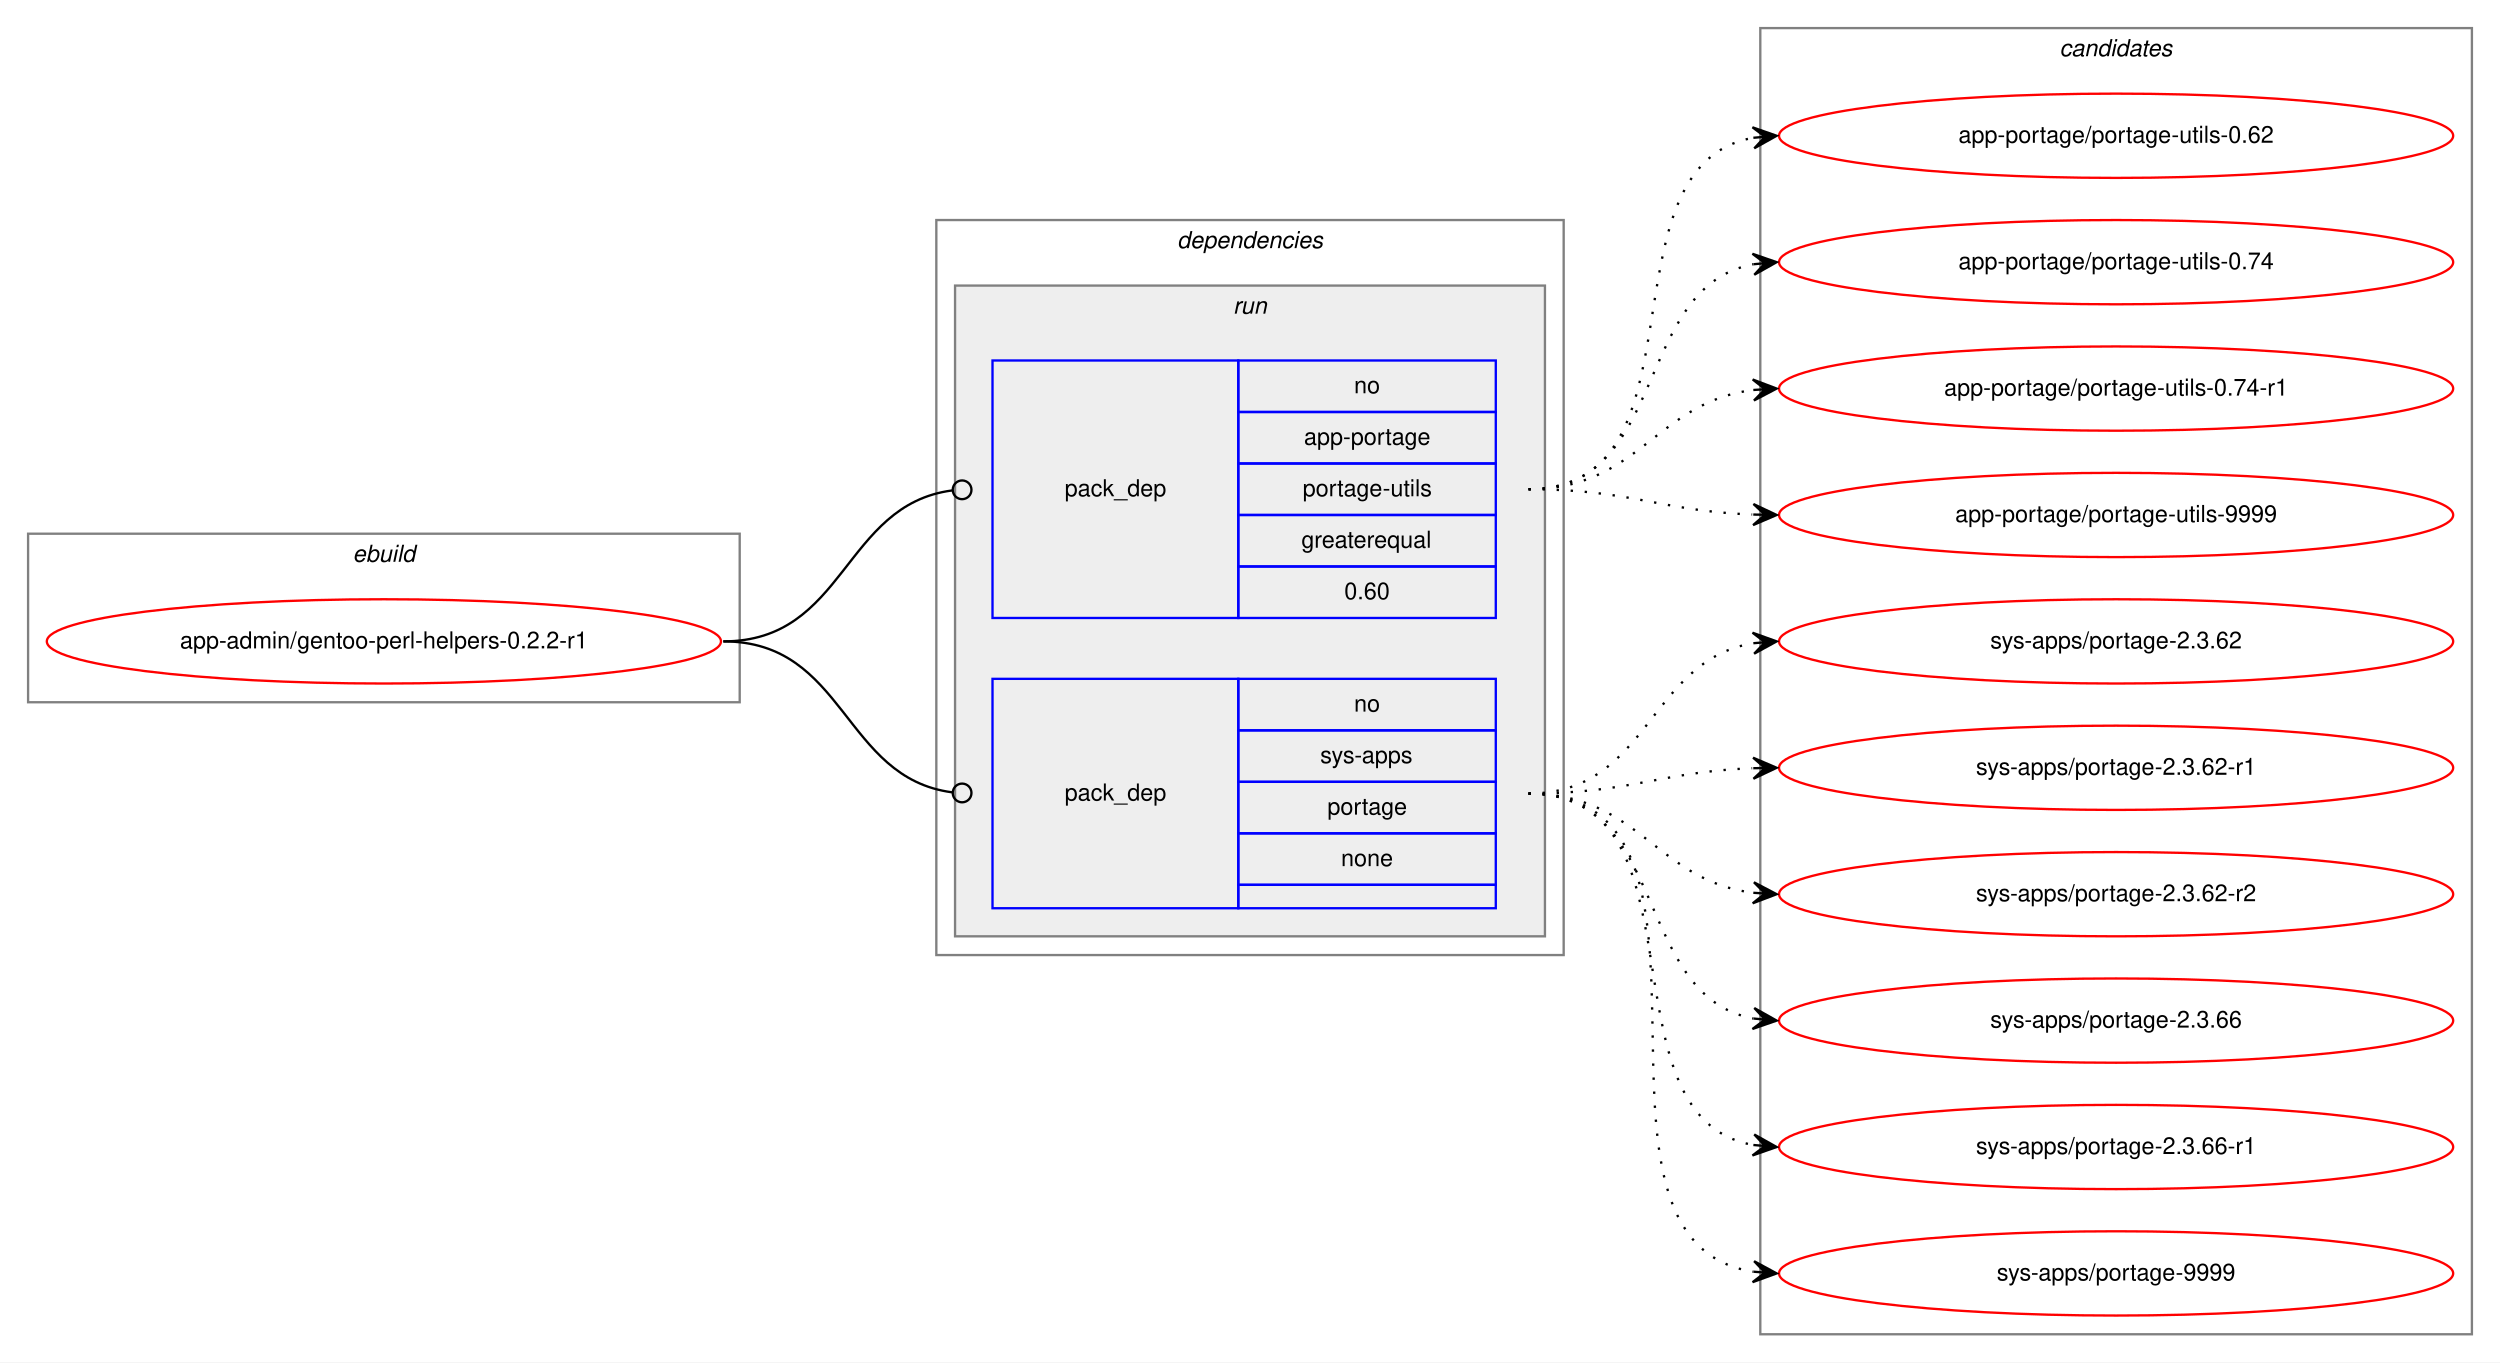
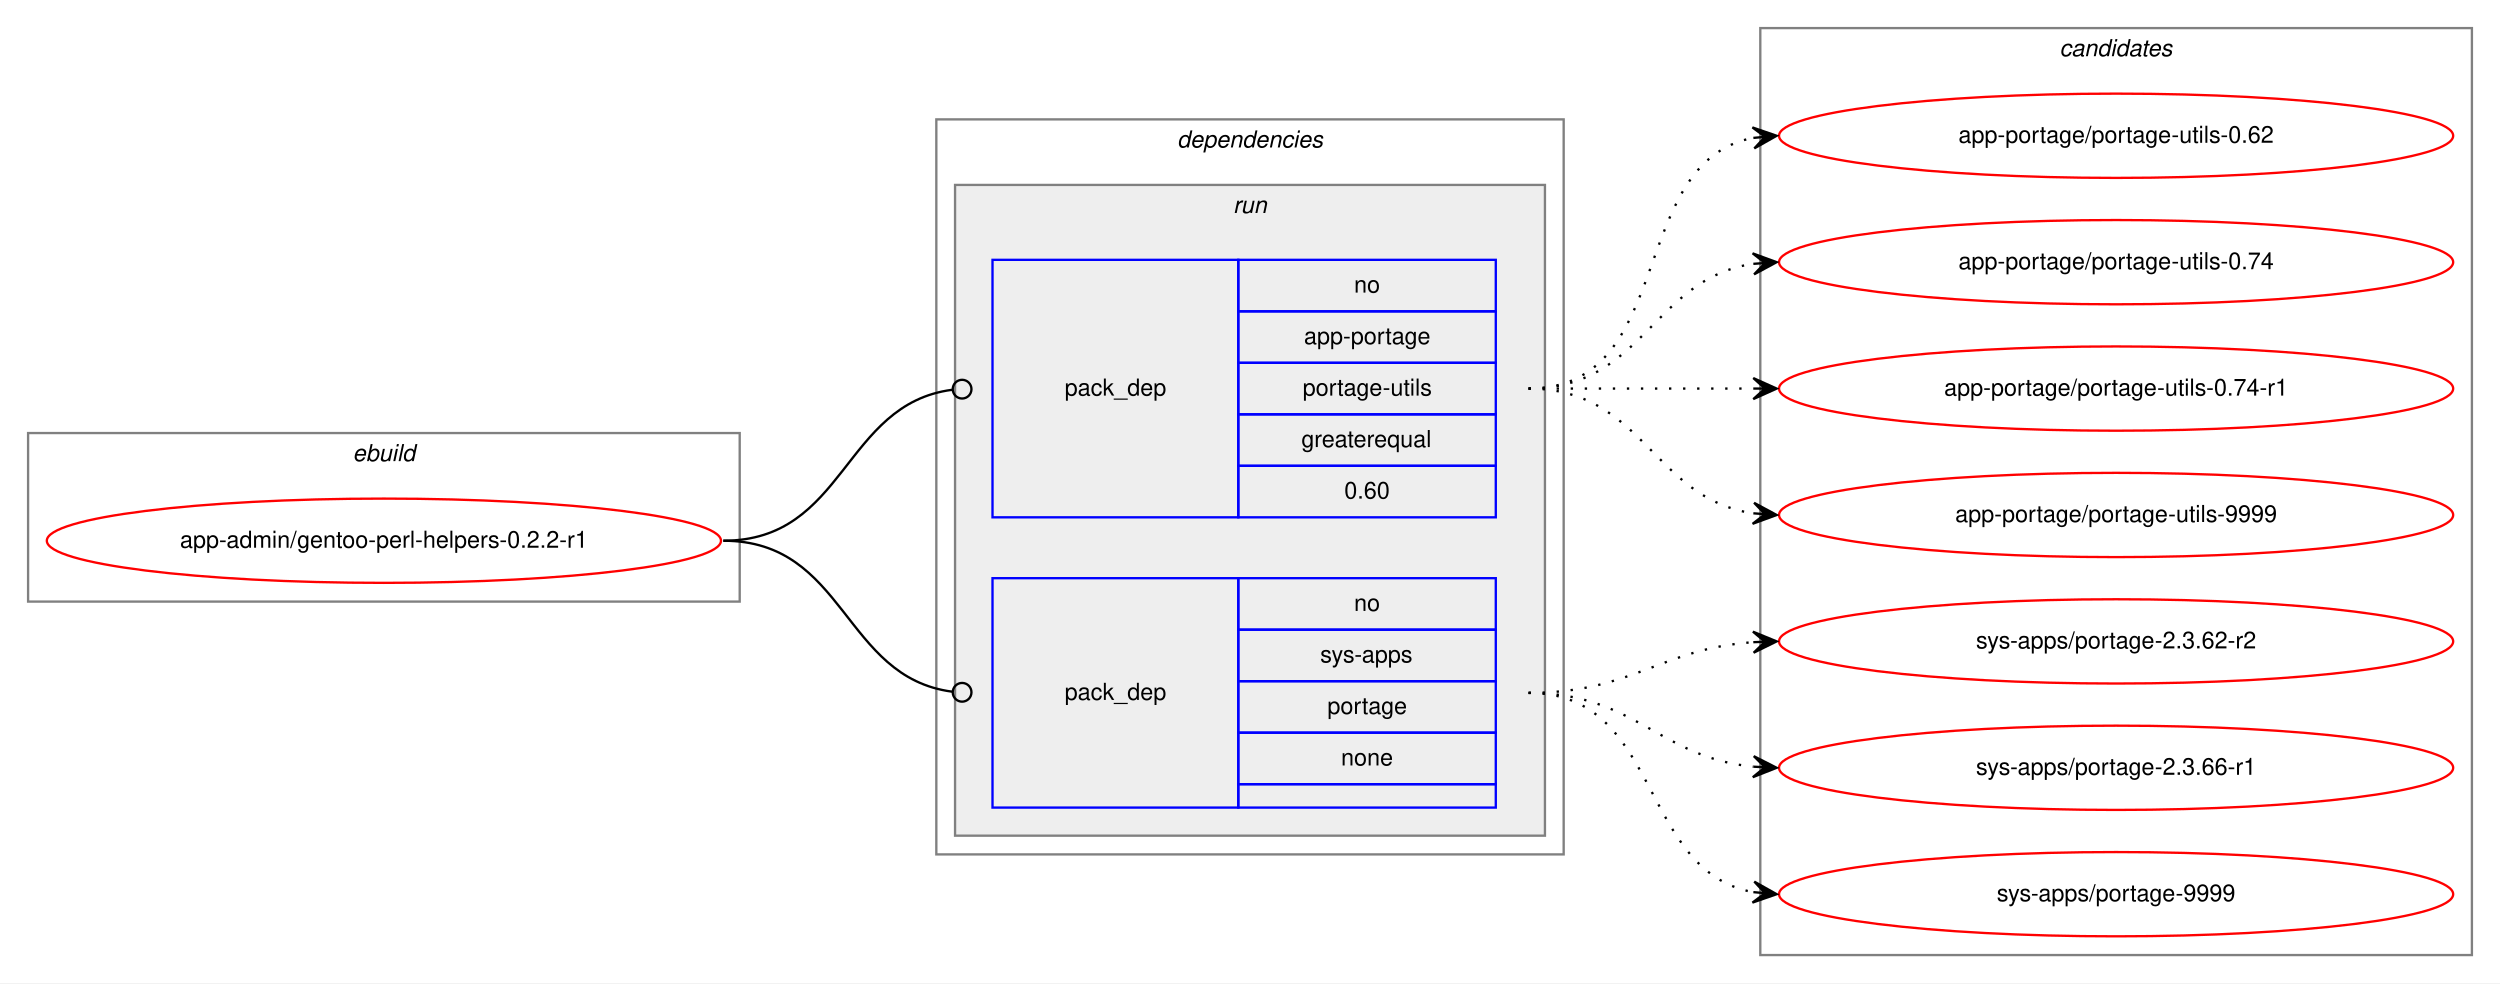
- <svg xmlns="http://www.w3.org/2000/svg" xmlns:xlink="http://www.w3.org/1999/xlink" width="1068pt" height="582pt" viewBox="0.00 0.00 1068.00 582.00">
-   <g id="graph0" class="graph" transform="scale(1 1) rotate(0) translate(4 578)">
-     <polygon fill="white" stroke="transparent" points="-4,4 -4,-578 1064,-578 1064,4 -4,4" />
+ <svg xmlns="http://www.w3.org/2000/svg" xmlns:xlink="http://www.w3.org/1999/xlink" width="1068pt" height="420pt" viewBox="0.00 0.00 1068.00 420.00">
+   <g id="graph0" class="graph" transform="scale(1 1) rotate(0) translate(4 416)">
+     <polygon fill="white" stroke="transparent" points="-4,4 -4,-416 1064,-416 1064,4 -4,4" />
    <g id="clust1" class="cluster">
-       <polygon fill="none" stroke="gray" points="8,-278 8,-350 312,-350 312,-278 8,-278" />
-       <text text-anchor="start" x="146.66" y="-338" font-family="Helvetica,sans-Serif" font-style="italic" font-size="10.00">ebuild</text>
+       <polygon fill="none" stroke="gray" points="8,-159 8,-231 312,-231 312,-159 8,-159" />
+       <text text-anchor="start" x="146.66" y="-219" font-family="Helvetica,sans-Serif" font-style="italic" font-size="10.00">ebuild</text>
    </g>
    <g id="clust2" class="cluster">
-       <polygon fill="none" stroke="gray" points="396,-170 396,-484 664,-484 664,-170 396,-170" />
-       <text text-anchor="start" x="498.88" y="-472" font-family="Helvetica,sans-Serif" font-style="italic" font-size="10.00">dependencies</text>
+       <polygon fill="none" stroke="gray" points="396,-51 396,-365 664,-365 664,-51 396,-51" />
+       <text text-anchor="start" x="498.88" y="-353" font-family="Helvetica,sans-Serif" font-style="italic" font-size="10.00">dependencies</text>
    </g>
    <g id="clust5" class="cluster">
-       <polygon fill="#eeeeee" stroke="gray" points="404,-178 404,-456 656,-456 656,-178 404,-178" />
-       <text text-anchor="start" x="522.78" y="-444" font-family="Helvetica,sans-Serif" font-style="italic" font-size="10.00">run</text>
+       <polygon fill="#eeeeee" stroke="gray" points="404,-59 404,-337 656,-337 656,-59 404,-59" />
+       <text text-anchor="start" x="522.78" y="-325" font-family="Helvetica,sans-Serif" font-style="italic" font-size="10.00">run</text>
    </g>
    <g id="clust8" class="cluster">
-       <polygon fill="none" stroke="gray" points="748,-8 748,-566 1052,-566 1052,-8 748,-8" />
-       <text text-anchor="start" x="875.82" y="-554" font-family="Helvetica,sans-Serif" font-style="italic" font-size="10.00">candidates</text>
+       <polygon fill="none" stroke="gray" points="748,-8 748,-404 1052,-404 1052,-8 748,-8" />
+       <text text-anchor="start" x="875.82" y="-392" font-family="Helvetica,sans-Serif" font-style="italic" font-size="10.00">candidates</text>
    </g>
    <g id="node1" class="node">
      <g id="a_node1">
        <a xlink:href="../app-admin/gentoo-perl-helpers-0.2.2-r1.svg" xlink:title="app-admin/gentoo-perl-helpers-0.2.2-r1">
-           <ellipse fill="none" stroke="red" cx="160" cy="-304" rx="144" ry="18" />
-           <text text-anchor="middle" x="160" y="-301" font-family="Helvetica,sans-Serif" font-size="10.00">app-admin/gentoo-perl-helpers-0.2.2-r1</text>
+           <ellipse fill="none" stroke="red" cx="160" cy="-185" rx="144" ry="18" />
+           <text text-anchor="middle" x="160" y="-182" font-family="Helvetica,sans-Serif" font-size="10.00">app-admin/gentoo-perl-helpers-0.2.2-r1</text>
        </a>
      </g>
    </g>
    <g id="node2" class="node">
-       <polygon fill="none" stroke="blue" points="420,-314 420,-424 525,-424 525,-314 420,-314" />
-       <text text-anchor="start" x="450.82" y="-366" font-family="Helvetica,sans-Serif" font-size="10.00">pack_dep</text>
-       <polygon fill="none" stroke="blue" points="525,-402 525,-424 635,-424 635,-402 525,-402" />
-       <text text-anchor="start" x="574.44" y="-410" font-family="Helvetica,sans-Serif" font-size="10.00">no</text>
-       <polygon fill="none" stroke="blue" points="525,-380 525,-402 635,-402 635,-380 525,-380" />
-       <text text-anchor="start" x="553.05" y="-388" font-family="Helvetica,sans-Serif" font-size="10.00">app-portage</text>
-       <polygon fill="none" stroke="blue" points="525,-358 525,-380 635,-380 635,-358 525,-358" />
-       <text text-anchor="start" x="552.5" y="-366" font-family="Helvetica,sans-Serif" font-size="10.00">portage-utils</text>
-       <polygon fill="none" stroke="blue" points="525,-336 525,-358 635,-358 635,-336 525,-336" />
-       <text text-anchor="start" x="551.94" y="-344" font-family="Helvetica,sans-Serif" font-size="10.00">greaterequal</text>
-       <polygon fill="none" stroke="blue" points="525,-314 525,-336 635,-336 635,-314 525,-314" />
-       <text text-anchor="start" x="570.27" y="-322" font-family="Helvetica,sans-Serif" font-size="10.00">0.60</text>
+       <polygon fill="none" stroke="blue" points="420,-195 420,-305 525,-305 525,-195 420,-195" />
+       <text text-anchor="start" x="450.82" y="-247" font-family="Helvetica,sans-Serif" font-size="10.00">pack_dep</text>
+       <polygon fill="none" stroke="blue" points="525,-283 525,-305 635,-305 635,-283 525,-283" />
+       <text text-anchor="start" x="574.44" y="-291" font-family="Helvetica,sans-Serif" font-size="10.00">no</text>
+       <polygon fill="none" stroke="blue" points="525,-261 525,-283 635,-283 635,-261 525,-261" />
+       <text text-anchor="start" x="553.05" y="-269" font-family="Helvetica,sans-Serif" font-size="10.00">app-portage</text>
+       <polygon fill="none" stroke="blue" points="525,-239 525,-261 635,-261 635,-239 525,-239" />
+       <text text-anchor="start" x="552.5" y="-247" font-family="Helvetica,sans-Serif" font-size="10.00">portage-utils</text>
+       <polygon fill="none" stroke="blue" points="525,-217 525,-239 635,-239 635,-217 525,-217" />
+       <text text-anchor="start" x="551.94" y="-225" font-family="Helvetica,sans-Serif" font-size="10.00">greaterequal</text>
+       <polygon fill="none" stroke="blue" points="525,-195 525,-217 635,-217 635,-195 525,-195" />
+       <text text-anchor="start" x="570.27" y="-203" font-family="Helvetica,sans-Serif" font-size="10.00">0.60</text>
    </g>
    <g id="edge1" class="edge">
-       <path fill="none" stroke="black" d="M305,-304C357.35,-304 356.05,-362.33 402.74,-368.48" />
-       <ellipse fill="none" stroke="black" cx="407.01" cy="-368.75" rx="4" ry="4" />
+       <path fill="none" stroke="black" d="M305,-185C357.35,-185 356.05,-243.33 402.74,-249.48" />
+       <ellipse fill="none" stroke="black" cx="407.01" cy="-249.75" rx="4" ry="4" />
    </g>
    <g id="node3" class="node">
-       <polygon fill="none" stroke="blue" points="420,-190 420,-288 525,-288 525,-190 420,-190" />
-       <text text-anchor="start" x="450.82" y="-236" font-family="Helvetica,sans-Serif" font-size="10.00">pack_dep</text>
-       <polygon fill="none" stroke="blue" points="525,-266 525,-288 635,-288 635,-266 525,-266" />
-       <text text-anchor="start" x="574.44" y="-274" font-family="Helvetica,sans-Serif" font-size="10.00">no</text>
-       <polygon fill="none" stroke="blue" points="525,-244 525,-266 635,-266 635,-244 525,-244" />
-       <text text-anchor="start" x="560" y="-252" font-family="Helvetica,sans-Serif" font-size="10.00">sys-apps</text>
-       <polygon fill="none" stroke="blue" points="525,-222 525,-244 635,-244 635,-222 525,-222" />
-       <text text-anchor="start" x="563.05" y="-230" font-family="Helvetica,sans-Serif" font-size="10.00">portage</text>
-       <polygon fill="none" stroke="blue" points="525,-200 525,-222 635,-222 635,-200 525,-200" />
-       <text text-anchor="start" x="568.88" y="-208" font-family="Helvetica,sans-Serif" font-size="10.00">none</text>
-       <polygon fill="none" stroke="blue" points="525,-190 525,-200 635,-200 635,-190 525,-190" />
+       <polygon fill="none" stroke="blue" points="420,-71 420,-169 525,-169 525,-71 420,-71" />
+       <text text-anchor="start" x="450.82" y="-117" font-family="Helvetica,sans-Serif" font-size="10.00">pack_dep</text>
+       <polygon fill="none" stroke="blue" points="525,-147 525,-169 635,-169 635,-147 525,-147" />
+       <text text-anchor="start" x="574.44" y="-155" font-family="Helvetica,sans-Serif" font-size="10.00">no</text>
+       <polygon fill="none" stroke="blue" points="525,-125 525,-147 635,-147 635,-125 525,-125" />
+       <text text-anchor="start" x="560" y="-133" font-family="Helvetica,sans-Serif" font-size="10.00">sys-apps</text>
+       <polygon fill="none" stroke="blue" points="525,-103 525,-125 635,-125 635,-103 525,-103" />
+       <text text-anchor="start" x="563.05" y="-111" font-family="Helvetica,sans-Serif" font-size="10.00">portage</text>
+       <polygon fill="none" stroke="blue" points="525,-81 525,-103 635,-103 635,-81 525,-81" />
+       <text text-anchor="start" x="568.88" y="-89" font-family="Helvetica,sans-Serif" font-size="10.00">none</text>
+       <polygon fill="none" stroke="blue" points="525,-71 525,-81 635,-81 635,-71 525,-71" />
    </g>
    <g id="edge2" class="edge">
-       <path fill="none" stroke="black" d="M305,-304C357.35,-304 356.05,-245.67 402.74,-239.52" />
-       <ellipse fill="none" stroke="black" cx="407.01" cy="-239.25" rx="4" ry="4" />
+       <path fill="none" stroke="black" d="M305,-185C357.35,-185 356.05,-126.67 402.74,-120.52" />
+       <ellipse fill="none" stroke="black" cx="407.01" cy="-120.25" rx="4" ry="4" />
    </g>
    <g id="node4" class="node">
      <g id="a_node4">
        <a xlink:href="../app-portage/portage-utils-0.62.svg" xlink:title="app-portage/portage-utils-0.62">
-           <ellipse fill="none" stroke="red" cx="900" cy="-520" rx="144" ry="18" />
-           <text text-anchor="middle" x="900" y="-517" font-family="Helvetica,sans-Serif" font-size="10.00">app-portage/portage-utils-0.62</text>
+           <ellipse fill="none" stroke="red" cx="900" cy="-358" rx="144" ry="18" />
+           <text text-anchor="middle" x="900" y="-355" font-family="Helvetica,sans-Serif" font-size="10.00">app-portage/portage-utils-0.62</text>
        </a>
      </g>
    </g>
    <g id="edge3" class="edge">
-       <path fill="none" stroke="black" stroke-dasharray="1,5" d="M649,-369C727.31,-369 677.93,-506.74 744.77,-519.11" />
-       <polygon fill="black" stroke="black" points="755,-520 744.65,-523.62 750.02,-519.57 745.04,-519.14 745.04,-519.14 745.04,-519.14 750.02,-519.57 745.43,-514.65 755,-520 755,-520" />
+       <path fill="none" stroke="black" stroke-dasharray="1,5" d="M649,-250C712.58,-250 690.58,-346.51 744.79,-357.07" />
+       <polygon fill="black" stroke="black" points="755,-358 744.63,-361.57 750.02,-357.54 745.04,-357.09 745.04,-357.09 745.04,-357.09 750.02,-357.54 745.45,-352.61 755,-358 755,-358" />
    </g>
    <g id="node5" class="node">
      <g id="a_node5">
        <a xlink:href="../app-portage/portage-utils-0.74.svg" xlink:title="app-portage/portage-utils-0.74">
-           <ellipse fill="none" stroke="red" cx="900" cy="-466" rx="144" ry="18" />
-           <text text-anchor="middle" x="900" y="-463" font-family="Helvetica,sans-Serif" font-size="10.00">app-portage/portage-utils-0.74</text>
+           <ellipse fill="none" stroke="red" cx="900" cy="-304" rx="144" ry="18" />
+           <text text-anchor="middle" x="900" y="-301" font-family="Helvetica,sans-Serif" font-size="10.00">app-portage/portage-utils-0.74</text>
        </a>
      </g>
    </g>
    <g id="edge4" class="edge">
-       <path fill="none" stroke="black" stroke-dasharray="1,5" d="M649,-369C709.24,-369 693.33,-455.32 744.94,-465.1" />
-       <polygon fill="black" stroke="black" points="755,-466 744.64,-469.59 750.02,-465.56 745.04,-465.11 745.04,-465.11 745.04,-465.11 750.02,-465.56 745.44,-460.63 755,-466 755,-466" />
+       <path fill="none" stroke="black" stroke-dasharray="1,5" d="M649,-250C698.26,-250 701.85,-296.87 744.86,-303.28" />
+       <polygon fill="black" stroke="black" points="755,-304 744.71,-307.78 750.01,-303.64 745.03,-303.29 745.03,-303.29 745.03,-303.29 750.01,-303.64 745.35,-298.8 755,-304 755,-304" />
    </g>
    <g id="node6" class="node">
      <g id="a_node6">
        <a xlink:href="../app-portage/portage-utils-0.74-r1.svg" xlink:title="app-portage/portage-utils-0.74-r1">
-           <ellipse fill="none" stroke="red" cx="900" cy="-412" rx="144" ry="18" />
-           <text text-anchor="middle" x="900" y="-409" font-family="Helvetica,sans-Serif" font-size="10.00">app-portage/portage-utils-0.74-r1</text>
+           <ellipse fill="none" stroke="red" cx="900" cy="-250" rx="144" ry="18" />
+           <text text-anchor="middle" x="900" y="-247" font-family="Helvetica,sans-Serif" font-size="10.00">app-portage/portage-utils-0.74-r1</text>
        </a>
      </g>
    </g>
    <g id="edge5" class="edge">
-       <path fill="none" stroke="black" stroke-dasharray="1,5" d="M649,-369C696.27,-369 703.32,-406.17 744.93,-411.39" />
-       <polygon fill="black" stroke="black" points="755,-412 744.75,-415.89 750.01,-411.7 745.02,-411.4 745.02,-411.4 745.02,-411.4 750.01,-411.7 745.29,-406.91 755,-412 755,-412" />
+       <path fill="none" stroke="black" stroke-dasharray="1,5" d="M649,-250C692.43,-250 705.83,-250 744.57,-250" />
+       <polygon fill="black" stroke="black" points="755,-250 745,-254.5 750,-250 745,-250 745,-250 745,-250 750,-250 745,-245.5 755,-250 755,-250" />
    </g>
    <g id="node7" class="node">
      <g id="a_node7">
        <a xlink:href="../app-portage/portage-utils-9999.svg" xlink:title="app-portage/portage-utils-9999">
-           <ellipse fill="none" stroke="red" cx="900" cy="-358" rx="144" ry="18" />
-           <text text-anchor="middle" x="900" y="-355" font-family="Helvetica,sans-Serif" font-size="10.00">app-portage/portage-utils-9999</text>
+           <ellipse fill="none" stroke="red" cx="900" cy="-196" rx="144" ry="18" />
+           <text text-anchor="middle" x="900" y="-193" font-family="Helvetica,sans-Serif" font-size="10.00">app-portage/portage-utils-9999</text>
        </a>
      </g>
    </g>
    <g id="edge6" class="edge">
-       <path fill="none" stroke="black" stroke-dasharray="1,5" d="M649,-369C692.66,-369 705.65,-359.65 744.53,-358.19" />
-       <polygon fill="black" stroke="black" points="755,-358 745.08,-362.68 750,-358.09 745,-358.18 745,-358.18 745,-358.18 750,-358.09 744.92,-353.68 755,-358 755,-358" />
+       <path fill="none" stroke="black" stroke-dasharray="1,5" d="M649,-250C698.26,-250 701.85,-203.13 744.86,-196.72" />
+       <polygon fill="black" stroke="black" points="755,-196 745.35,-201.2 750.01,-196.36 745.03,-196.71 745.03,-196.71 745.03,-196.71 750.01,-196.36 744.71,-192.22 755,-196 755,-196" />
    </g>
    <g id="node8" class="node">
      <g id="a_node8">
-         <a xlink:href="../sys-apps/portage-2.3.62.svg" xlink:title="sys-apps/portage-2.3.62">
-           <ellipse fill="none" stroke="red" cx="900" cy="-304" rx="144" ry="18" />
-           <text text-anchor="middle" x="900" y="-301" font-family="Helvetica,sans-Serif" font-size="10.00">sys-apps/portage-2.3.62</text>
+         <a xlink:href="../sys-apps/portage-2.3.62-r2.svg" xlink:title="sys-apps/portage-2.3.62-r2">
+           <ellipse fill="none" stroke="red" cx="900" cy="-142" rx="144" ry="18" />
+           <text text-anchor="middle" x="900" y="-139" font-family="Helvetica,sans-Serif" font-size="10.00">sys-apps/portage-2.3.62-r2</text>
        </a>
      </g>
    </g>
    <g id="edge7" class="edge">
-       <path fill="none" stroke="black" stroke-dasharray="1,5" d="M649,-239C700.7,-239 700.07,-295.89 745.03,-303.22" />
-       <polygon fill="black" stroke="black" points="755,-304 744.68,-307.71 750.02,-303.61 745.03,-303.22 745.03,-303.22 745.03,-303.22 750.02,-303.61 745.38,-298.74 755,-304 755,-304" />
+       <path fill="none" stroke="black" stroke-dasharray="1,5" d="M649,-120C693.54,-120 705.22,-138.86 744.89,-141.65" />
+       <polygon fill="black" stroke="black" points="755,-142 744.85,-146.16 750,-141.83 745.01,-141.66 745.01,-141.66 745.01,-141.66 750,-141.83 745.16,-137.16 755,-142 755,-142" />
    </g>
    <g id="node9" class="node">
      <g id="a_node9">
-         <a xlink:href="../sys-apps/portage-2.3.62-r1.svg" xlink:title="sys-apps/portage-2.3.62-r1">
-           <ellipse fill="none" stroke="red" cx="900" cy="-250" rx="144" ry="18" />
-           <text text-anchor="middle" x="900" y="-247" font-family="Helvetica,sans-Serif" font-size="10.00">sys-apps/portage-2.3.62-r1</text>
-         </a>
-       </g>
-     </g>
-     <g id="edge8" class="edge">
-       <path fill="none" stroke="black" stroke-dasharray="1,5" d="M649,-239C692.66,-239 705.65,-248.35 744.53,-249.81" />
-       <polygon fill="black" stroke="black" points="755,-250 744.92,-254.32 750,-249.91 745,-249.82 745,-249.82 745,-249.82 750,-249.91 745.08,-245.32 755,-250 755,-250" />
-     </g>
-     <g id="node10" class="node">
-       <g id="a_node10">
-         <a xlink:href="../sys-apps/portage-2.3.62-r2.svg" xlink:title="sys-apps/portage-2.3.62-r2">
-           <ellipse fill="none" stroke="red" cx="900" cy="-196" rx="144" ry="18" />
-           <text text-anchor="middle" x="900" y="-193" font-family="Helvetica,sans-Serif" font-size="10.00">sys-apps/portage-2.3.62-r2</text>
-         </a>
-       </g>
-     </g>
-     <g id="edge9" class="edge">
-       <path fill="none" stroke="black" stroke-dasharray="1,5" d="M649,-239C696.27,-239 703.32,-201.83 744.93,-196.61" />
-       <polygon fill="black" stroke="black" points="755,-196 745.29,-201.09 750.01,-196.3 745.02,-196.6 745.02,-196.6 745.02,-196.6 750.01,-196.3 744.75,-192.11 755,-196 755,-196" />
-     </g>
-     <g id="node11" class="node">
-       <g id="a_node11">
-         <a xlink:href="../sys-apps/portage-2.3.66.svg" xlink:title="sys-apps/portage-2.3.66">
-           <ellipse fill="none" stroke="red" cx="900" cy="-142" rx="144" ry="18" />
-           <text text-anchor="middle" x="900" y="-139" font-family="Helvetica,sans-Serif" font-size="10.00">sys-apps/portage-2.3.66</text>
-         </a>
-       </g>
-     </g>
-     <g id="edge10" class="edge">
-       <path fill="none" stroke="black" stroke-dasharray="1,5" d="M649,-239C709.24,-239 693.33,-152.68 744.94,-142.9" />
-       <polygon fill="black" stroke="black" points="755,-142 745.44,-147.37 750.02,-142.44 745.04,-142.89 745.04,-142.89 745.04,-142.89 750.02,-142.44 744.64,-138.41 755,-142 755,-142" />
-     </g>
-     <g id="node12" class="node">
-       <g id="a_node12">
        <a xlink:href="../sys-apps/portage-2.3.66-r1.svg" xlink:title="sys-apps/portage-2.3.66-r1">
          <ellipse fill="none" stroke="red" cx="900" cy="-88" rx="144" ry="18" />
          <text text-anchor="middle" x="900" y="-85" font-family="Helvetica,sans-Serif" font-size="10.00">sys-apps/portage-2.3.66-r1</text>
        </a>
      </g>
    </g>
-     <g id="edge11" class="edge">
-       <path fill="none" stroke="black" stroke-dasharray="1,5" d="M649,-239C727.31,-239 677.93,-101.26 744.77,-88.89" />
-       <polygon fill="black" stroke="black" points="755,-88 745.43,-93.35 750.02,-88.43 745.04,-88.86 745.04,-88.86 745.04,-88.86 750.02,-88.43 744.65,-84.38 755,-88 755,-88" />
+     <g id="edge8" class="edge">
+       <path fill="none" stroke="black" stroke-dasharray="1,5" d="M649,-120C694.65,-120 704.48,-92.46 744.95,-88.48" />
+       <polygon fill="black" stroke="black" points="755,-88 745.22,-92.97 750.01,-88.24 745.01,-88.47 745.01,-88.47 745.01,-88.47 750.01,-88.24 744.8,-83.98 755,-88 755,-88" />
    </g>
-     <g id="node13" class="node">
-       <g id="a_node13">
+     <g id="node10" class="node">
+       <g id="a_node10">
        <a xlink:href="../sys-apps/portage-9999.svg" xlink:title="sys-apps/portage-9999">
          <ellipse fill="none" stroke="red" cx="900" cy="-34" rx="144" ry="18" />
          <text text-anchor="middle" x="900" y="-31" font-family="Helvetica,sans-Serif" font-size="10.00">sys-apps/portage-9999</text>
        </a>
      </g>
    </g>
-     <g id="edge12" class="edge">
-       <path fill="none" stroke="black" stroke-dasharray="1,5" d="M649,-239C747.96,-239 659.15,-48.16 744.91,-34.74" />
-       <polygon fill="black" stroke="black" points="755,-34 745.36,-39.22 750.01,-34.37 745.03,-34.73 745.03,-34.73 745.03,-34.73 750.01,-34.37 744.7,-30.25 755,-34 755,-34" />
+     <g id="edge9" class="edge">
+       <path fill="none" stroke="black" stroke-dasharray="1,5" d="M649,-120C705.99,-120 695.91,-44.1 744.78,-34.91" />
+       <polygon fill="black" stroke="black" points="755,-34 745.44,-39.37 750.02,-34.44 745.04,-34.88 745.04,-34.88 745.04,-34.88 750.02,-34.44 744.64,-30.4 755,-34 755,-34" />
    </g>
  </g>
</svg>
